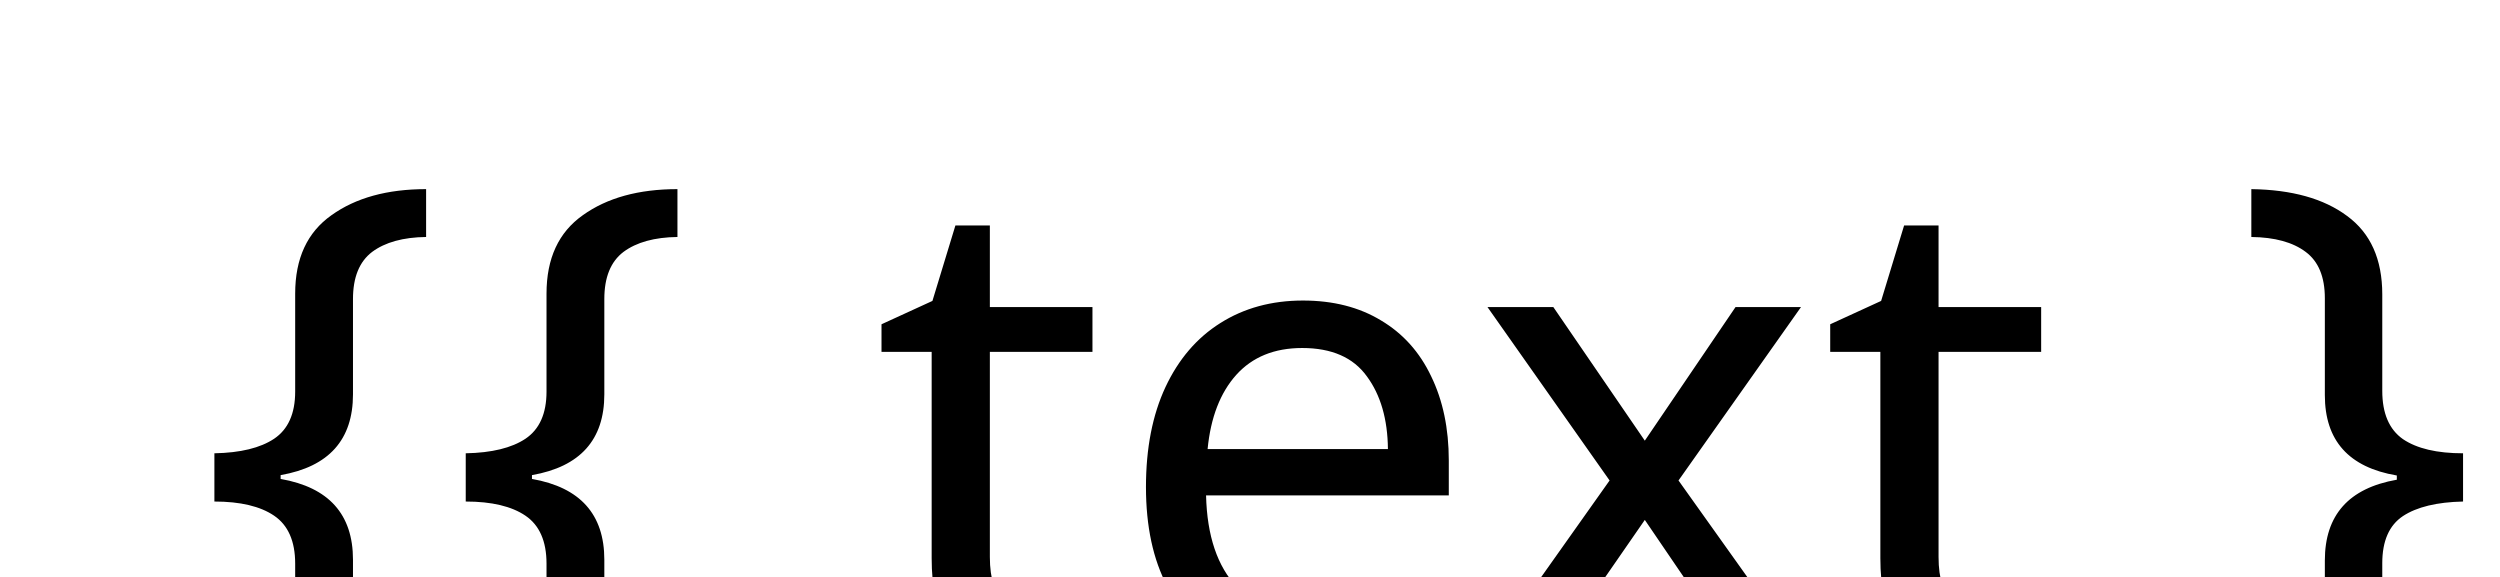
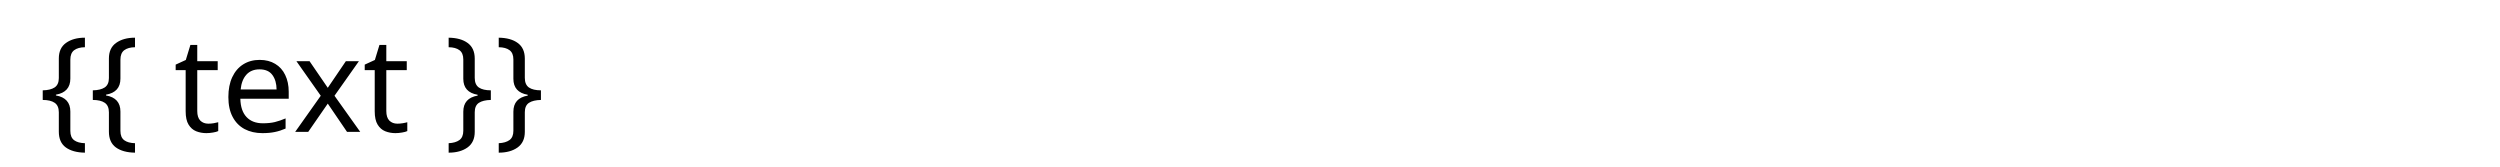
- <svg xmlns="http://www.w3.org/2000/svg" width="{{ width }}" height="{{ height }}" font-family="Roboto Mono" font-size="27">
+ <svg xmlns="http://www.w3.org/2000/svg" width="512" height="34" font-family="Roboto Mono" font-size="27">
  <text x="8" y="27">{{ text }}</text>
  <style>
        text
    </style>
</svg>
